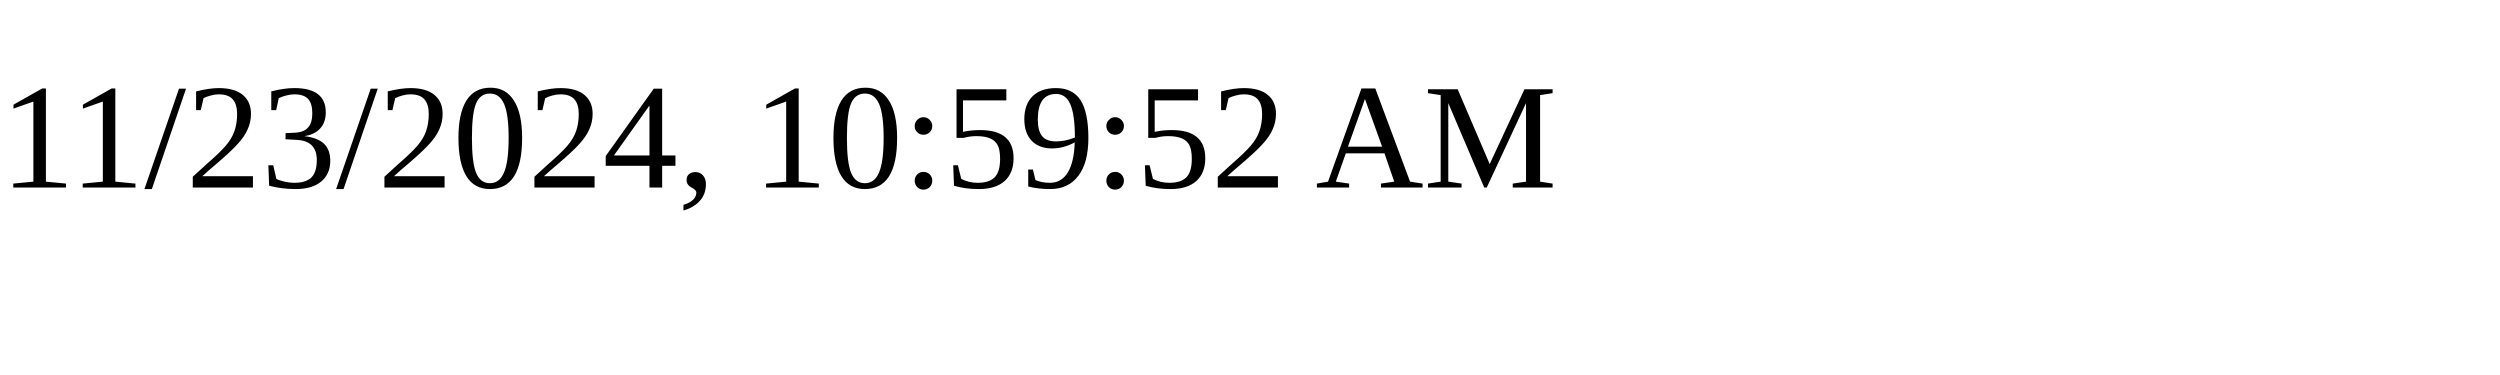
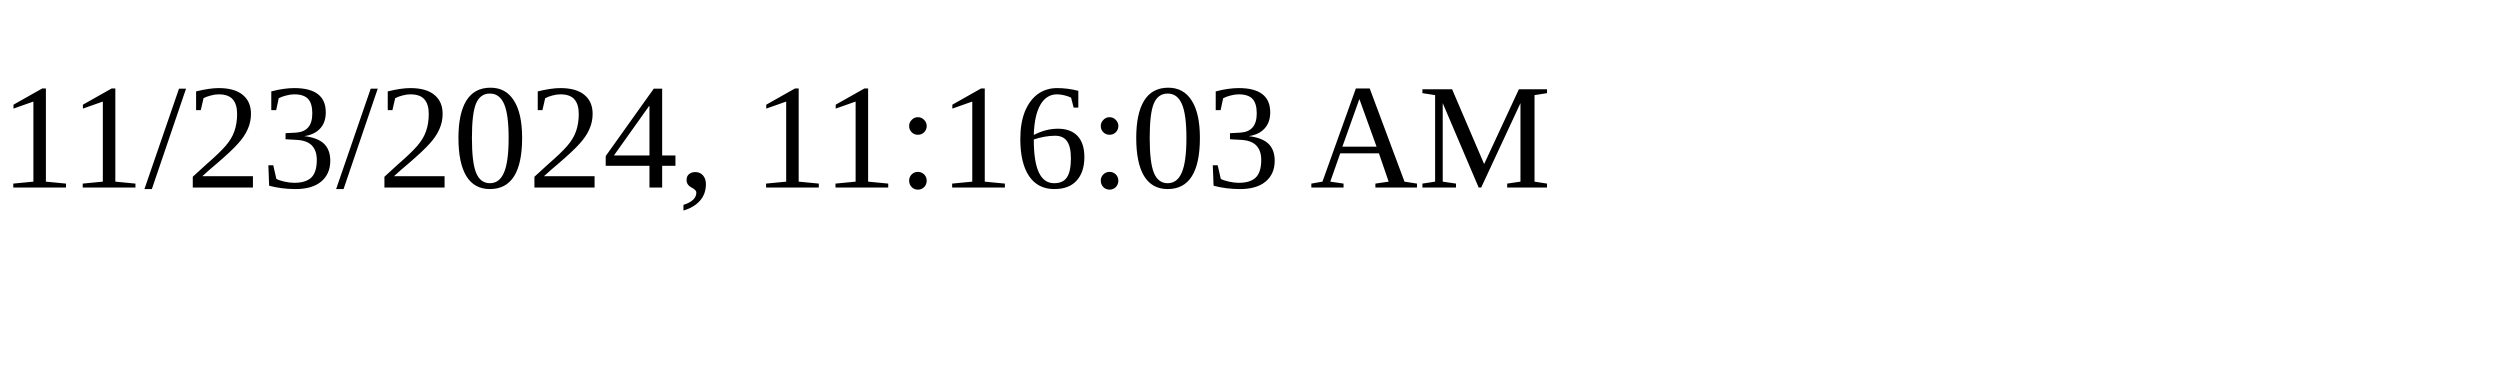
<svg xmlns="http://www.w3.org/2000/svg" height="30" width="200">
-   <text x="0" y="15">11/23/2024, 10:59:52 AM</text>
+   <text x="0" y="15">11/23/2024, 11:16:03 AM</text>
</svg>
